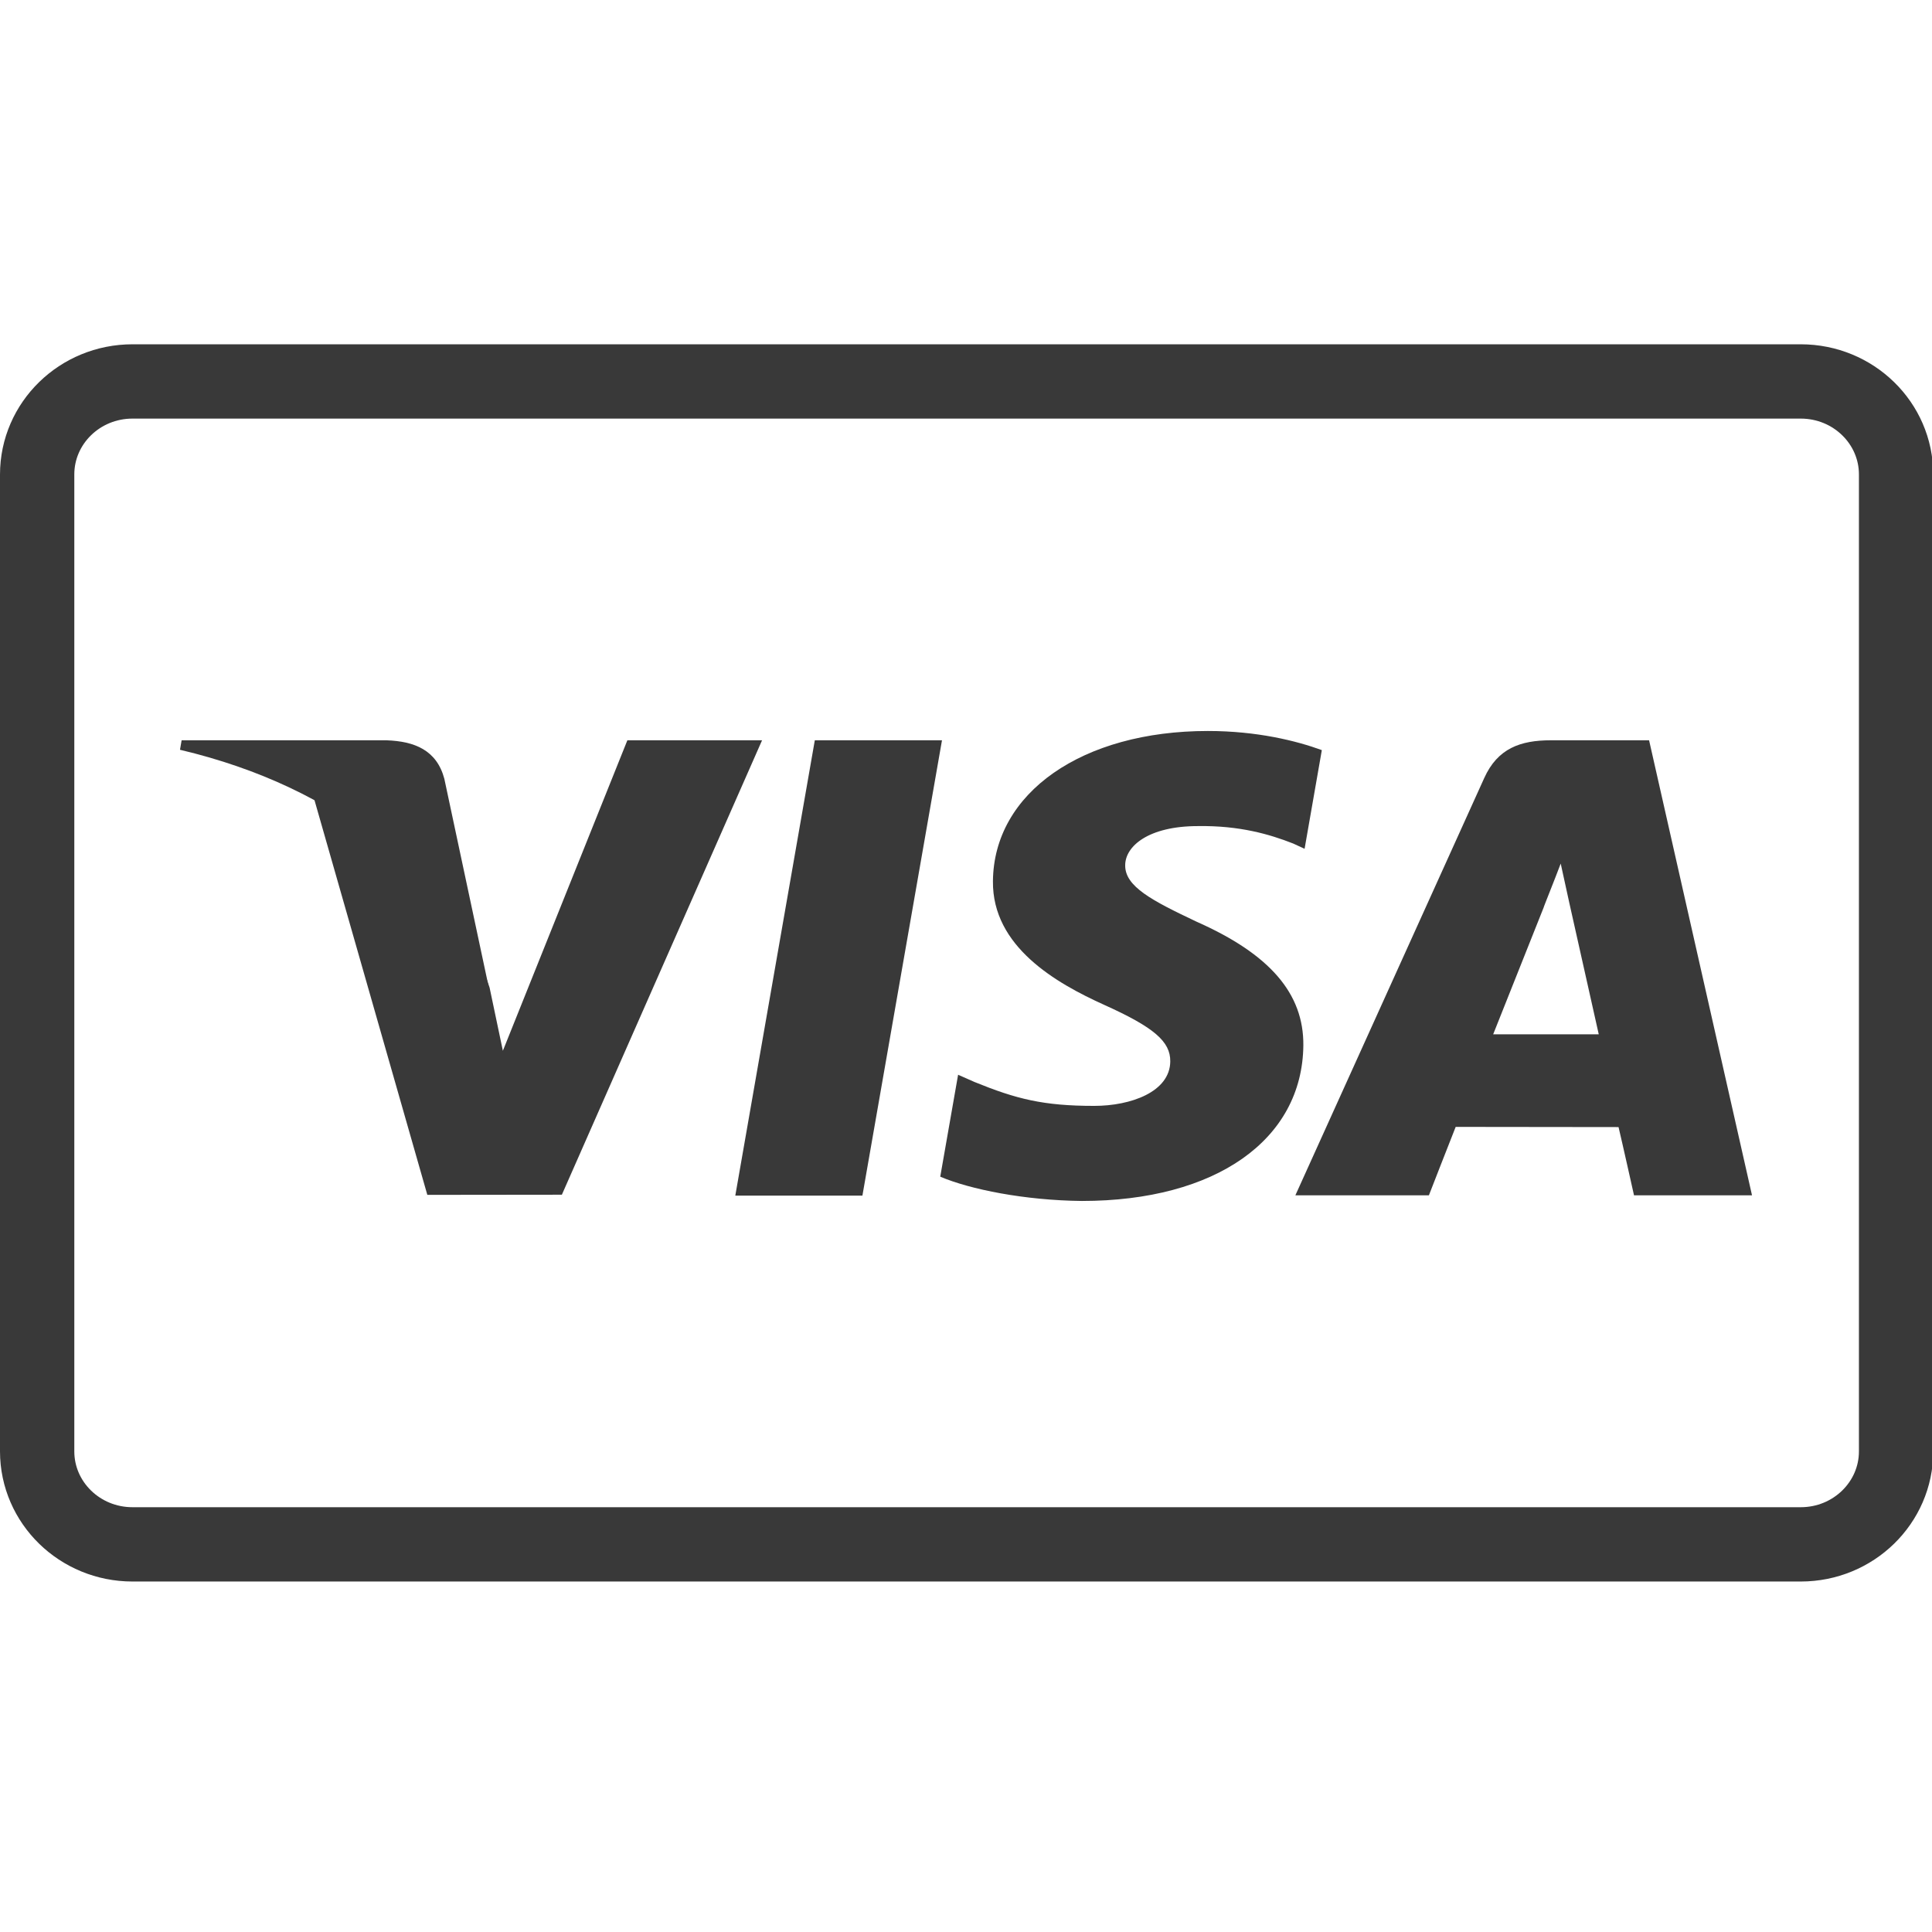
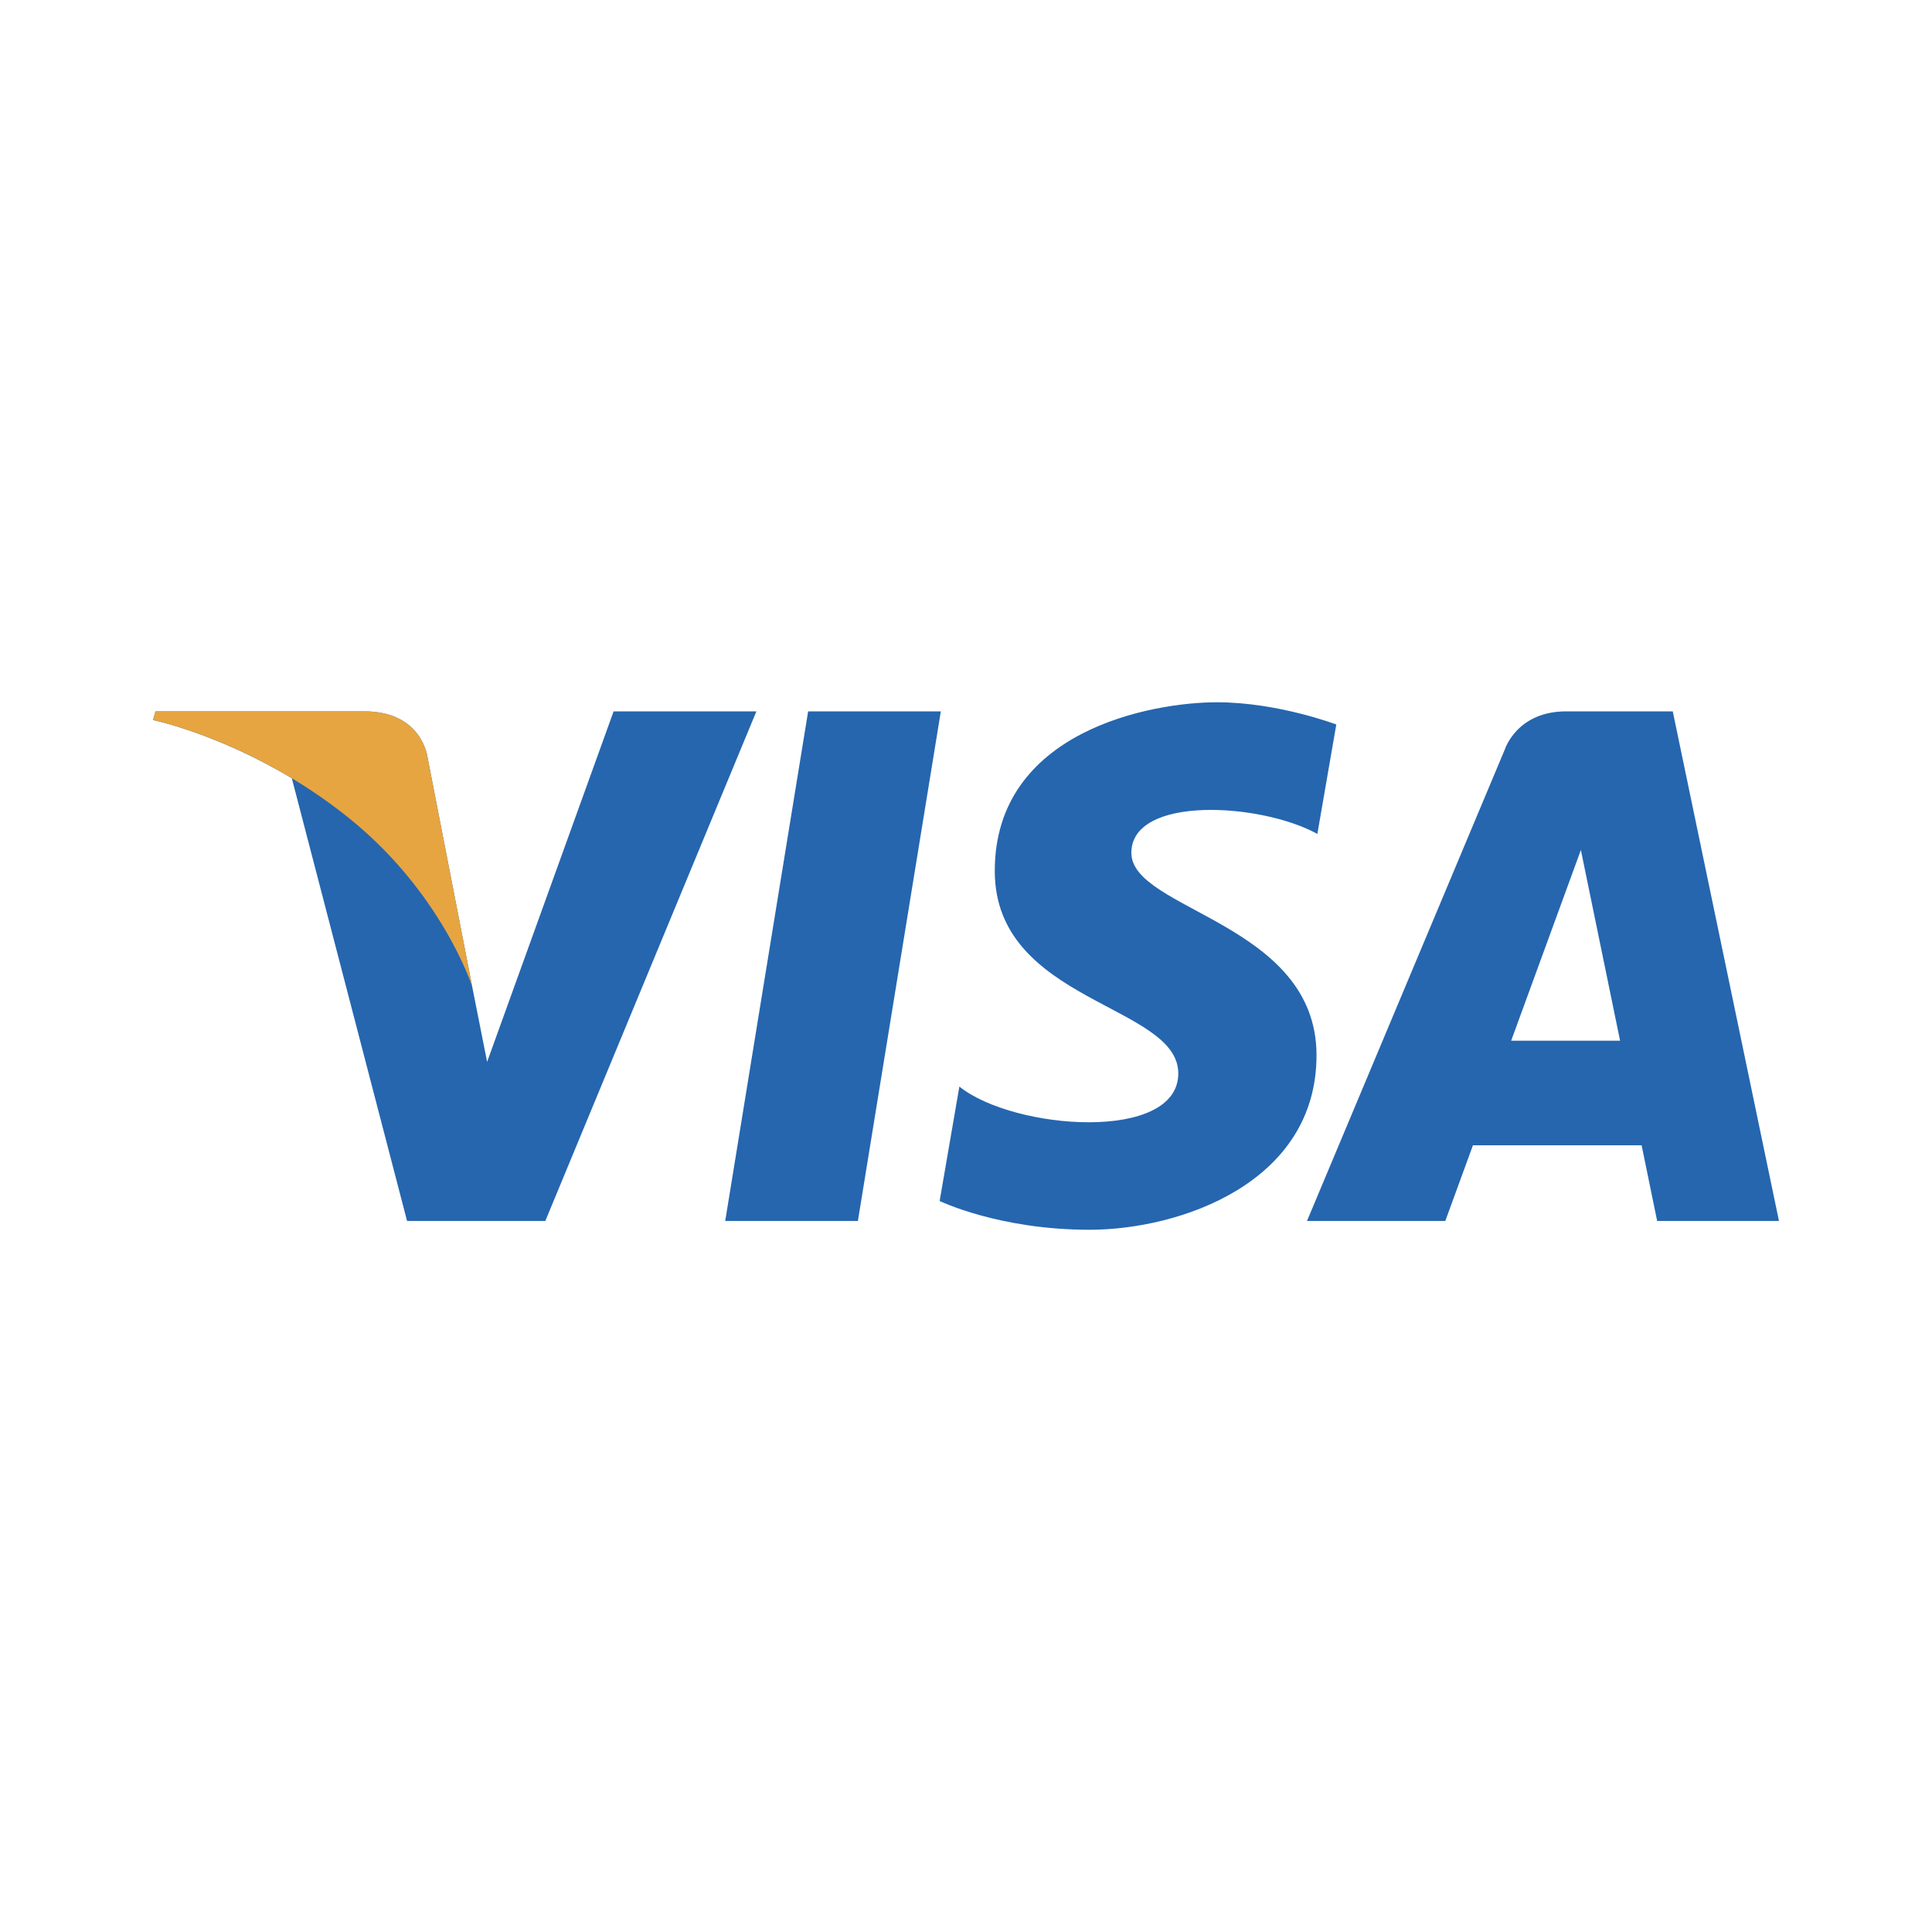
- <svg xmlns="http://www.w3.org/2000/svg" width="780px" height="780px" viewBox="0 -140 780 780" enable-background="new 0 0 780 500" version="1.1" xml:space="preserve">
-   <path d="M53.487,14h673.524c21.257,0,38.488,16.816,38.488,37.559v394.38   c0,20.744-17.231,37.561-38.488,37.561H53.487C32.231,483.5,15,466.684,15,445.939V51.559C15,30.816,32.231,14,53.487,14z" fill="none" stroke="#393939" stroke-width="30" />
-   <path d="m296.86 342.7l32.099-183.82h51.344l-32.123 183.82h-51.32zm236.8-179.86c-10.172-3.724-26.108-7.721-46.014-7.721-50.731 0-86.466 24.931-86.77 60.662-0.287 26.414 25.511 41.149 44.984 49.941 19.985 9.01 26.703 14.755 26.608 22.801-0.127 12.322-15.96 17.952-30.715 17.952-20.549 0-31.467-2.786-48.327-9.65l-6.616-2.921-7.207 41.149c11.993 5.132 34.168 9.578 57.191 9.808 53.967 0 89.002-24.646 89.401-62.801 0.193-20.912-13.484-36.826-43.105-49.945-17.945-8.502-28.936-14.178-28.818-22.788 0-7.64 9.301-15.812 29.399-15.812 16.791-0.254 28.951 3.319 38.427 7.043l4.601 2.122 6.96-39.843m132.12-3.963h-39.671c-12.29 0-21.487 3.274-26.886 15.245l-76.245 168.46h53.91s8.815-22.653 10.81-27.625c5.892 0 58.264 0.079 65.752 0.079 1.535 6.436 6.245 27.546 6.245 27.546h47.641l-41.556-183.71zm-62.943 118.7c4.246-10.591 20.455-51.385 20.455-51.385-0.303 0.491 4.215-10.643 6.81-17.543l3.468 15.849s9.831 43.878 11.886 53.079h-42.619zm-349.55-118.7l-50.264 125.35-5.356-25.476c-9.357-29.366-38.511-61.182-71.103-77.11l45.959 160.76 54.32-0.061 80.827-183.47h-54.383" fill="#393939" />
-   <path d="m156.11 158.88h-82.787l-0.655 3.825c64.406 15.216 107.02 51.984 124.72 96.166l-18.002-84.473c-3.108-11.638-12.121-15.111-23.272-15.518" fill="#393939" />
+ <svg xmlns="http://www.w3.org/2000/svg" width="2500" height="2500" viewBox="0 0 141.732 141.732">
+   <g fill="#2566af">
+     <path d="M62.935 89.571h-9.733l6.083-37.384h9.734zM45.014 52.187L35.735 77.9l-1.098-5.537.001.002-3.275-16.812s-.396-3.366-4.617-3.366h-15.34l-.18.633s4.691.976 10.181 4.273l8.456 32.479h10.141l15.485-37.385H45.014zM121.569 89.571h8.937l-7.792-37.385h-7.824c-3.613 0-4.493 2.786-4.493 2.786L95.881 89.571h10.146l2.029-5.553h12.373l1.14 5.553zm-10.71-13.224l5.114-13.99 2.877 13.99h-7.991zM96.642 61.177l1.389-8.028s-4.286-1.63-8.754-1.63c-4.83 0-16.3 2.111-16.3 12.376 0 9.658 13.462 9.778 13.462 14.851s-12.075 4.164-16.06.965l-1.447 8.394s4.346 2.111 10.986 2.111c6.642 0 16.662-3.439 16.662-12.799 0-9.72-13.583-10.625-13.583-14.851.001-4.227 9.48-3.684 13.645-1.389z" />
+   </g>
+   <path d="M34.638 72.364l-3.275-16.812s-.396-3.366-4.617-3.366h-15.34l-.18.633s7.373 1.528 14.445 7.253c6.762 5.472 8.967 12.292 8.967 12.292z" fill="#e6a540" />
+   <path fill="none" d="M0 0h141.732v141.732H0z" />
</svg>
